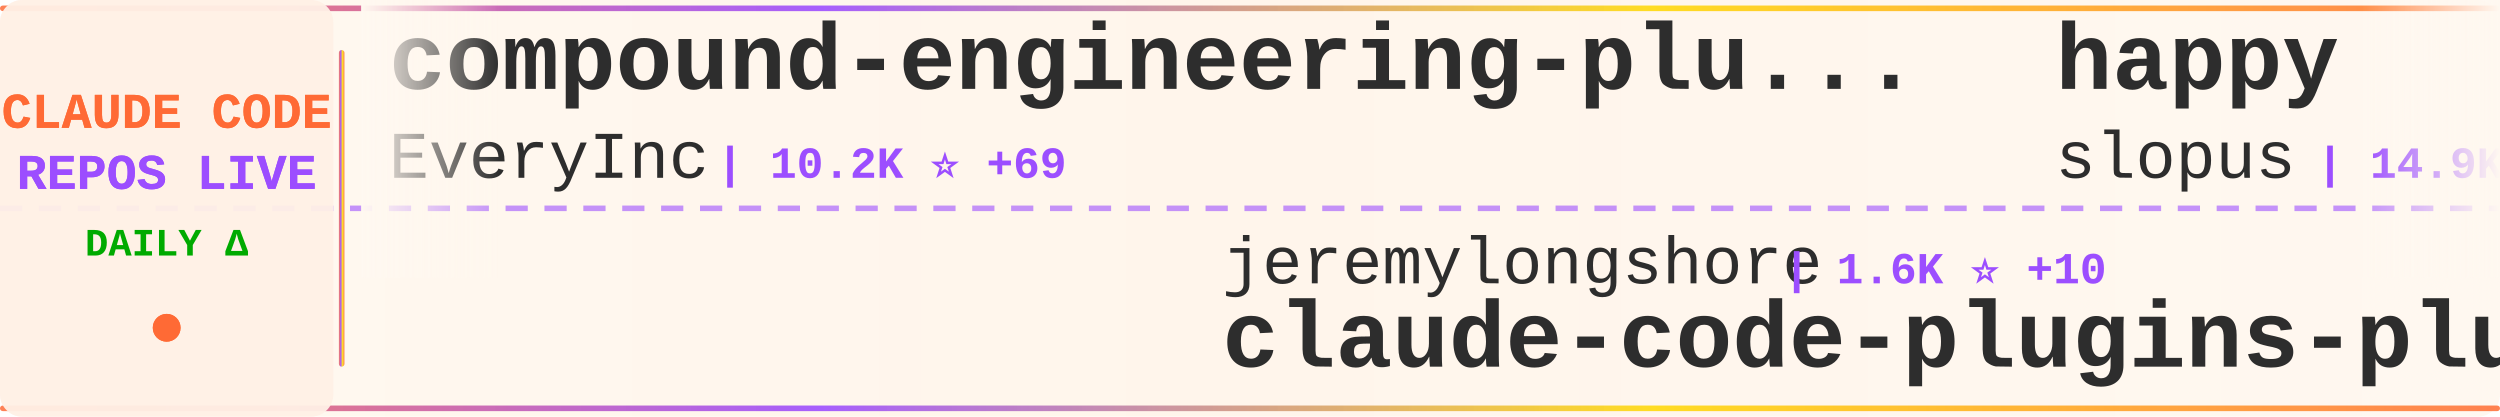
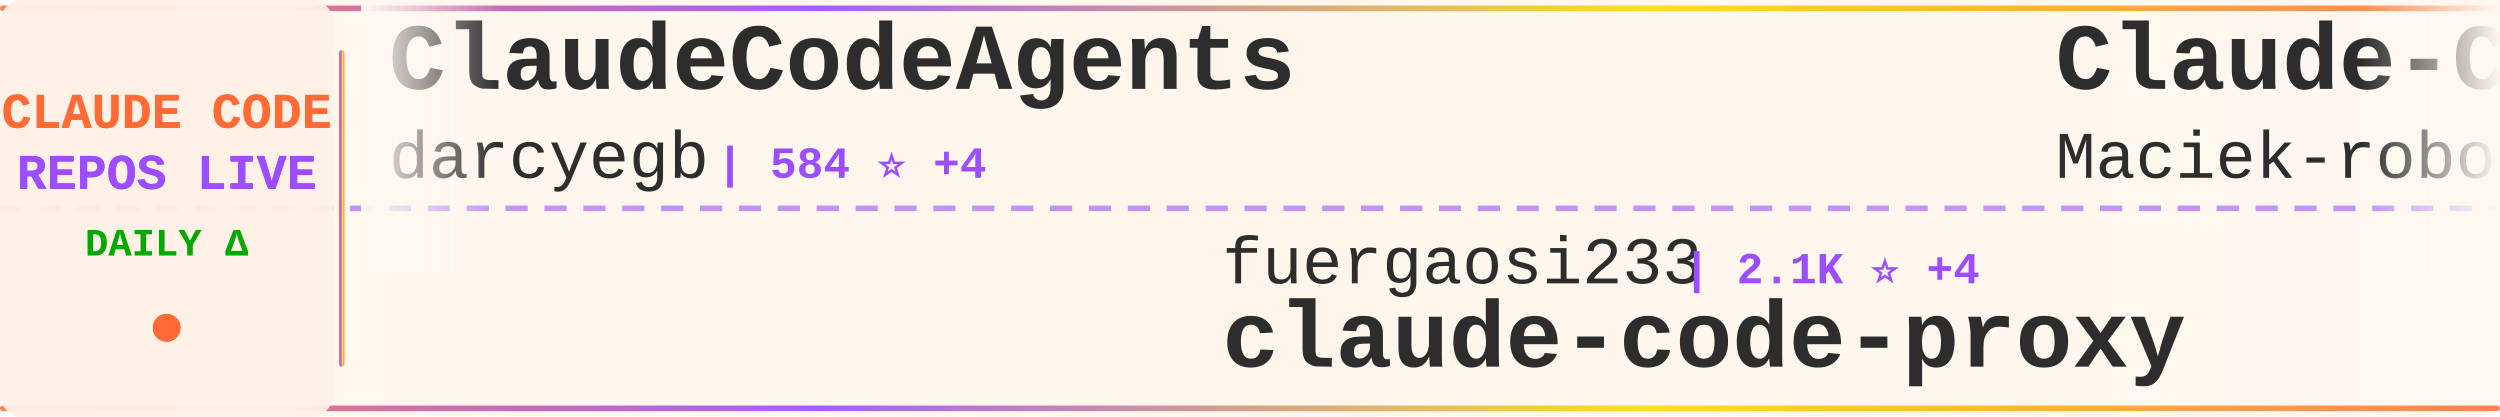
<svg xmlns="http://www.w3.org/2000/svg" width="900" height="150">
  <defs>
    <linearGradient id="tickerBg" x1="0%" y1="0%" x2="100%" y2="0%">
      <stop offset="0%" style="stop-color:#fff8f0;stop-opacity:0.98" />
      <stop offset="50%" style="stop-color:#fff5eb;stop-opacity:1" />
      <stop offset="100%" style="stop-color:#fff8f0;stop-opacity:0.98" />
    </linearGradient>
    <linearGradient id="borderGrad" x1="0%" y1="0%" x2="100%" y2="0%">
      <stop offset="0%" style="stop-color:#FF6B35;stop-opacity:0.85">
        <animate attributeName="stop-opacity" values="0.85;1;0.85" dur="2s" repeatCount="indefinite" />
      </stop>
      <stop offset="33%" style="stop-color:#9C4EFF;stop-opacity:0.9">
        <animate attributeName="stop-opacity" values="0.9;1;0.9" dur="2.2s" repeatCount="indefinite" />
      </stop>
      <stop offset="66%" style="stop-color:#FFD700;stop-opacity:0.85">
        <animate attributeName="stop-opacity" values="0.85;1;0.85" dur="1.8s" repeatCount="indefinite" />
      </stop>
      <stop offset="100%" style="stop-color:#FF6B35;stop-opacity:0.85">
        <animate attributeName="stop-opacity" values="0.85;1;0.85" dur="2s" repeatCount="indefinite" />
      </stop>
    </linearGradient>
    <filter id="textGlow">
      <feGaussianBlur stdDeviation="0.15" result="coloredBlur" />
      <feMerge>
        <feMergeNode in="coloredBlur" />
        <feMergeNode in="SourceGraphic" />
      </feMerge>
    </filter>
    <filter id="metricGlow">
      <feGaussianBlur stdDeviation="0.2" result="coloredBlur" />
      <feMerge>
        <feMergeNode in="coloredBlur" />
        <feMergeNode in="SourceGraphic" />
      </feMerge>
    </filter>
    <linearGradient id="leftFade" x1="0%" y1="0%" x2="100%" y2="0%">
      <stop offset="0%" style="stop-color:#fff8f0;stop-opacity:1" />
      <stop offset="100%" style="stop-color:#fff8f0;stop-opacity:0" />
    </linearGradient>
    <linearGradient id="rightFade" x1="0%" y1="0%" x2="100%" y2="0%">
      <stop offset="0%" style="stop-color:#fff8f0;stop-opacity:0" />
      <stop offset="100%" style="stop-color:#fff8f0;stop-opacity:1" />
    </linearGradient>
  </defs>
  <rect width="900" height="150" fill="url(#tickerBg)" rx="8" />
  <rect x="0" y="2" width="900" height="2" fill="url(#borderGrad)" rx="1" />
  <rect x="0" y="146" width="900" height="2" fill="url(#borderGrad)" rx="1" />
  <line x1="0" y1="75" x2="900" y2="75" stroke="#9C4EFF" stroke-width="2" stroke-dasharray="8 6" opacity="0.6" />
  <rect x="0" y="0" width="120" height="150" fill="#fff0e6" opacity="0.95" rx="8" />
  <text x="60" y="46" font-family="'Courier New', monospace" font-size="18" font-weight="bold" fill="#FF6B35" text-anchor="middle" filter="url(#textGlow)">
    CLAUDE CODE
  </text>
  <text x="60" y="68" font-family="'Courier New', monospace" font-size="18" font-weight="bold" fill="#9C4EFF" text-anchor="middle" filter="url(#textGlow)">
    REPOS LIVE
  </text>
  <text x="60" y="92" font-family="'Courier New', monospace" font-size="14" font-weight="bold" fill="#00aa00" text-anchor="middle">
    DAILY Δ
  </text>
  <circle cx="60" cy="118" r="5" fill="#FF6B35" filter="url(#metricGlow)">
    <animate attributeName="r" values="4;6;4" dur="1.5s" repeatCount="indefinite" />
    <animate attributeName="opacity" values="0.6;1;0.6" dur="1.5s" repeatCount="indefinite" />
  </circle>
  <rect x="122" y="18" width="2" height="114" fill="url(#borderGrad)" rx="1" />
  <clipPath id="tickerClip">
    <rect x="130" y="0" width="770" height="150" />
  </clipPath>
  <g clip-path="url(#tickerClip)">
    <g id="tickerItems">
      <animateTransform attributeName="transform" attributeType="XML" type="translate" from="0 0" to="-3000 0" dur="54s" repeatCount="indefinite" />
      <g transform="translate(0, 0)">
-         <text x="140" y="32" font-family="'Courier New', monospace" font-size="34" font-weight="bold" fill="#2d2d2d">compound-engineering-plu...</text>
-         <text x="140" y="64" font-family="'Courier New', monospace" font-size="24" font-weight="normal" fill="#2d2d2d" opacity="1.0">EveryInc</text>
-         <text x="258" y="64" font-family="'Courier New', monospace" font-size="16" font-weight="bold" fill="#9C4EFF"> | 10.2K ⭐ +69</text>
+         <text x="140" y="32" font-family="'Courier New', monospace" font-size="34" font-weight="bold" fill="#2d2d2d">ClaudeCodeAgents</text>
+         <text x="140" y="64" font-family="'Courier New', monospace" font-size="24" font-weight="normal" fill="#2d2d2d" opacity="1.0">darcyegb</text>
+         <text x="258" y="64" font-family="'Courier New', monospace" font-size="16" font-weight="bold" fill="#9C4EFF"> | 584 ⭐ +4</text>
      </g>
      <g transform="translate(300, 0)">
-         <text x="140" y="102" font-family="'Courier New', monospace" font-size="24" font-weight="normal" fill="#2d2d2d" opacity="1.0">jeremylongshore</text>
-         <text x="342" y="102" font-family="'Courier New', monospace" font-size="16" font-weight="bold" fill="#9C4EFF"> | 1.6K ⭐ +10</text>
-         <text x="140" y="132" font-family="'Courier New', monospace" font-size="34" font-weight="bold" fill="#2d2d2d">claude-code-plugins-plus...</text>
+         <text x="140" y="102" font-family="'Courier New', monospace" font-size="24" font-weight="normal" fill="#2d2d2d" opacity="1.0">fuergaosi233</text>
+         <text x="306" y="102" font-family="'Courier New', monospace" font-size="16" font-weight="bold" fill="#9C4EFF"> | 2.1K ⭐ +4</text>
+         <text x="140" y="132" font-family="'Courier New', monospace" font-size="34" font-weight="bold" fill="#2d2d2d">claude-code-proxy</text>
      </g>
      <g transform="translate(600, 0)">
-         <text x="140" y="32" font-family="'Courier New', monospace" font-size="34" font-weight="bold" fill="#2d2d2d">happy</text>
-         <text x="140" y="64" font-family="'Courier New', monospace" font-size="24" font-weight="normal" fill="#2d2d2d" opacity="1.0">slopus</text>
-         <text x="234" y="64" font-family="'Courier New', monospace" font-size="16" font-weight="bold" fill="#9C4EFF"> | 14.9K ⭐ +114</text>
+         <text x="140" y="32" font-family="'Courier New', monospace" font-size="34" font-weight="bold" fill="#2d2d2d">Claude-Code-Usage-Monito...</text>
+         <text x="140" y="64" font-family="'Courier New', monospace" font-size="24" font-weight="normal" fill="#2d2d2d" opacity="1.0">Maciek-roboblog</text>
+         <text x="342" y="64" font-family="'Courier New', monospace" font-size="16" font-weight="bold" fill="#9C4EFF"> | 6.9K ⭐ +18</text>
      </g>
      <g transform="translate(900, 0)">
-         <text x="140" y="102" font-family="'Courier New', monospace" font-size="24" font-weight="normal" fill="#2d2d2d" opacity="1.0">disler</text>
-         <text x="234" y="102" font-family="'Courier New', monospace" font-size="16" font-weight="bold" fill="#9C4EFF"> | 3.3K ⭐ +11</text>
-         <text x="140" y="132" font-family="'Courier New', monospace" font-size="34" font-weight="bold" fill="#2d2d2d">claude-code-hooks-master...</text>
+         <text x="140" y="102" font-family="'Courier New', monospace" font-size="24" font-weight="normal" fill="#2d2d2d" opacity="1.0">ykdojo</text>
+         <text x="234" y="102" font-family="'Courier New', monospace" font-size="16" font-weight="bold" fill="#9C4EFF"> | 4.4K ⭐ +38</text>
+         <text x="140" y="132" font-family="'Courier New', monospace" font-size="34" font-weight="bold" fill="#2d2d2d">claude-code-tips</text>
      </g>
      <g transform="translate(1200, 0)">
-         <text x="140" y="32" font-family="'Courier New', monospace" font-size="34" font-weight="bold" fill="#2d2d2d">claude-code-tools</text>
-         <text x="140" y="64" font-family="'Courier New', monospace" font-size="24" font-weight="normal" fill="#2d2d2d" opacity="1.0">pchalasani</text>
-         <text x="282" y="64" font-family="'Courier New', monospace" font-size="16" font-weight="bold" fill="#9C4EFF"> | 1.6K ⭐ +5</text>
+         <text x="140" y="32" font-family="'Courier New', monospace" font-size="34" font-weight="bold" fill="#2d2d2d">everything-claude-code</text>
+         <text x="140" y="64" font-family="'Courier New', monospace" font-size="24" font-weight="normal" fill="#2d2d2d" opacity="1.0">affaan-m</text>
+         <text x="258" y="64" font-family="'Courier New', monospace" font-size="16" font-weight="bold" fill="#9C4EFF"> | 71.8K ⭐ +1.6K</text>
      </g>
      <g transform="translate(1500, 0)">
-         <text x="140" y="102" font-family="'Courier New', monospace" font-size="24" font-weight="normal" fill="#2d2d2d" opacity="1.0">musistudio</text>
-         <text x="282" y="102" font-family="'Courier New', monospace" font-size="16" font-weight="bold" fill="#9C4EFF"> | 29.4K ⭐ +89</text>
-         <text x="140" y="132" font-family="'Courier New', monospace" font-size="34" font-weight="bold" fill="#2d2d2d">claude-code-router</text>
+         <text x="140" y="102" font-family="'Courier New', monospace" font-size="24" font-weight="normal" fill="#2d2d2d" opacity="1.0">Alishahryar1</text>
+         <text x="306" y="102" font-family="'Courier New', monospace" font-size="16" font-weight="bold" fill="#9C4EFF"> | 892 ⭐ +21</text>
+         <text x="140" y="132" font-family="'Courier New', monospace" font-size="34" font-weight="bold" fill="#2d2d2d">free-claude-code</text>
      </g>
      <g transform="translate(1800, 0)">
-         <text x="140" y="32" font-family="'Courier New', monospace" font-size="34" font-weight="bold" fill="#2d2d2d">antigravity-awesome-skil...</text>
-         <text x="140" y="64" font-family="'Courier New', monospace" font-size="24" font-weight="normal" fill="#2d2d2d" opacity="1.0">sickn33</text>
-         <text x="246" y="64" font-family="'Courier New', monospace" font-size="16" font-weight="bold" fill="#9C4EFF"> | 23.1K ⭐ +423</text>
+         <text x="140" y="32" font-family="'Courier New', monospace" font-size="34" font-weight="bold" fill="#2d2d2d">claude-code-my-workflow</text>
+         <text x="140" y="64" font-family="'Courier New', monospace" font-size="24" font-weight="normal" fill="#2d2d2d" opacity="1.0">pedrohcgs</text>
+         <text x="270" y="64" font-family="'Courier New', monospace" font-size="16" font-weight="bold" fill="#9C4EFF"> | 599 ⭐ +11</text>
      </g>
      <g transform="translate(2100, 0)">
-         <text x="140" y="102" font-family="'Courier New', monospace" font-size="24" font-weight="normal" fill="#2d2d2d" opacity="1.0">ghuntley</text>
-         <text x="258" y="102" font-family="'Courier New', monospace" font-size="16" font-weight="bold" fill="#9C4EFF"> | 858 ⭐ +1</text>
-         <text x="140" y="132" font-family="'Courier New', monospace" font-size="34" font-weight="bold" fill="#2d2d2d">claude-code-source-code-...</text>
+         <text x="140" y="102" font-family="'Courier New', monospace" font-size="24" font-weight="normal" fill="#2d2d2d" opacity="1.0">slopus</text>
+         <text x="234" y="102" font-family="'Courier New', monospace" font-size="16" font-weight="bold" fill="#9C4EFF"> | 14.9K ⭐ +116</text>
+         <text x="140" y="132" font-family="'Courier New', monospace" font-size="34" font-weight="bold" fill="#2d2d2d">happy</text>
      </g>
      <g transform="translate(2400, 0)">
-         <text x="140" y="32" font-family="'Courier New', monospace" font-size="34" font-weight="bold" fill="#2d2d2d">nanoclaw</text>
-         <text x="140" y="64" font-family="'Courier New', monospace" font-size="24" font-weight="normal" fill="#2d2d2d" opacity="1.0">qwibitai</text>
-         <text x="258" y="64" font-family="'Courier New', monospace" font-size="16" font-weight="bold" fill="#9C4EFF"> | 21.6K ⭐ +411</text>
+         <text x="140" y="32" font-family="'Courier New', monospace" font-size="34" font-weight="bold" fill="#2d2d2d">claude_code_bridge</text>
+         <text x="140" y="64" font-family="'Courier New', monospace" font-size="24" font-weight="normal" fill="#2d2d2d" opacity="1.0">bfly123</text>
+         <text x="246" y="64" font-family="'Courier New', monospace" font-size="16" font-weight="bold" fill="#9C4EFF"> | 1.5K ⭐ +36</text>
      </g>
      <g transform="translate(2700, 0)">
-         <text x="140" y="102" font-family="'Courier New', monospace" font-size="24" font-weight="normal" fill="#2d2d2d" opacity="1.0">Cranot</text>
-         <text x="234" y="102" font-family="'Courier New', monospace" font-size="16" font-weight="bold" fill="#9C4EFF"> | 2.5K ⭐ +3</text>
-         <text x="140" y="132" font-family="'Courier New', monospace" font-size="34" font-weight="bold" fill="#2d2d2d">claude-code-guide</text>
+         <text x="140" y="102" font-family="'Courier New', monospace" font-size="24" font-weight="normal" fill="#2d2d2d" opacity="1.0">shareAI-lab</text>
+         <text x="294" y="102" font-family="'Courier New', monospace" font-size="16" font-weight="bold" fill="#9C4EFF"> | 25.2K ⭐ +370</text>
+         <text x="140" y="132" font-family="'Courier New', monospace" font-size="34" font-weight="bold" fill="#2d2d2d">learn-claude-code</text>
      </g>
      <g transform="translate(3000, 0)">
-         <text x="140" y="32" font-family="'Courier New', monospace" font-size="34" font-weight="bold" fill="#2d2d2d">compound-engineering-plu...</text>
-         <text x="140" y="64" font-family="'Courier New', monospace" font-size="24" font-weight="normal" fill="#2d2d2d" opacity="1.0">EveryInc</text>
-         <text x="258" y="64" font-family="'Courier New', monospace" font-size="16" font-weight="bold" fill="#9C4EFF"> | 10.2K ⭐ +69</text>
+         <text x="140" y="32" font-family="'Courier New', monospace" font-size="34" font-weight="bold" fill="#2d2d2d">ClaudeCodeAgents</text>
+         <text x="140" y="64" font-family="'Courier New', monospace" font-size="24" font-weight="normal" fill="#2d2d2d" opacity="1.0">darcyegb</text>
+         <text x="258" y="64" font-family="'Courier New', monospace" font-size="16" font-weight="bold" fill="#9C4EFF"> | 584 ⭐ +4</text>
      </g>
      <g transform="translate(3300, 0)">
-         <text x="140" y="102" font-family="'Courier New', monospace" font-size="24" font-weight="normal" fill="#2d2d2d" opacity="1.0">jeremylongshore</text>
-         <text x="342" y="102" font-family="'Courier New', monospace" font-size="16" font-weight="bold" fill="#9C4EFF"> | 1.6K ⭐ +10</text>
-         <text x="140" y="132" font-family="'Courier New', monospace" font-size="34" font-weight="bold" fill="#2d2d2d">claude-code-plugins-plus...</text>
+         <text x="140" y="102" font-family="'Courier New', monospace" font-size="24" font-weight="normal" fill="#2d2d2d" opacity="1.0">fuergaosi233</text>
+         <text x="306" y="102" font-family="'Courier New', monospace" font-size="16" font-weight="bold" fill="#9C4EFF"> | 2.1K ⭐ +4</text>
+         <text x="140" y="132" font-family="'Courier New', monospace" font-size="34" font-weight="bold" fill="#2d2d2d">claude-code-proxy</text>
      </g>
      <g transform="translate(3600, 0)">
-         <text x="140" y="32" font-family="'Courier New', monospace" font-size="34" font-weight="bold" fill="#2d2d2d">happy</text>
-         <text x="140" y="64" font-family="'Courier New', monospace" font-size="24" font-weight="normal" fill="#2d2d2d" opacity="1.0">slopus</text>
-         <text x="234" y="64" font-family="'Courier New', monospace" font-size="16" font-weight="bold" fill="#9C4EFF"> | 14.9K ⭐ +114</text>
+         <text x="140" y="32" font-family="'Courier New', monospace" font-size="34" font-weight="bold" fill="#2d2d2d">Claude-Code-Usage-Monito...</text>
+         <text x="140" y="64" font-family="'Courier New', monospace" font-size="24" font-weight="normal" fill="#2d2d2d" opacity="1.0">Maciek-roboblog</text>
+         <text x="342" y="64" font-family="'Courier New', monospace" font-size="16" font-weight="bold" fill="#9C4EFF"> | 6.9K ⭐ +18</text>
      </g>
      <g transform="translate(3900, 0)">
-         <text x="140" y="102" font-family="'Courier New', monospace" font-size="24" font-weight="normal" fill="#2d2d2d" opacity="1.0">disler</text>
-         <text x="234" y="102" font-family="'Courier New', monospace" font-size="16" font-weight="bold" fill="#9C4EFF"> | 3.3K ⭐ +11</text>
-         <text x="140" y="132" font-family="'Courier New', monospace" font-size="34" font-weight="bold" fill="#2d2d2d">claude-code-hooks-master...</text>
+         <text x="140" y="102" font-family="'Courier New', monospace" font-size="24" font-weight="normal" fill="#2d2d2d" opacity="1.0">ykdojo</text>
+         <text x="234" y="102" font-family="'Courier New', monospace" font-size="16" font-weight="bold" fill="#9C4EFF"> | 4.4K ⭐ +38</text>
+         <text x="140" y="132" font-family="'Courier New', monospace" font-size="34" font-weight="bold" fill="#2d2d2d">claude-code-tips</text>
      </g>
    </g>
  </g>
  <rect x="130" y="0" width="50" height="100" fill="url(#leftFade)" />
  <rect x="850" y="0" width="50" height="100" fill="url(#rightFade)" />
</svg>
